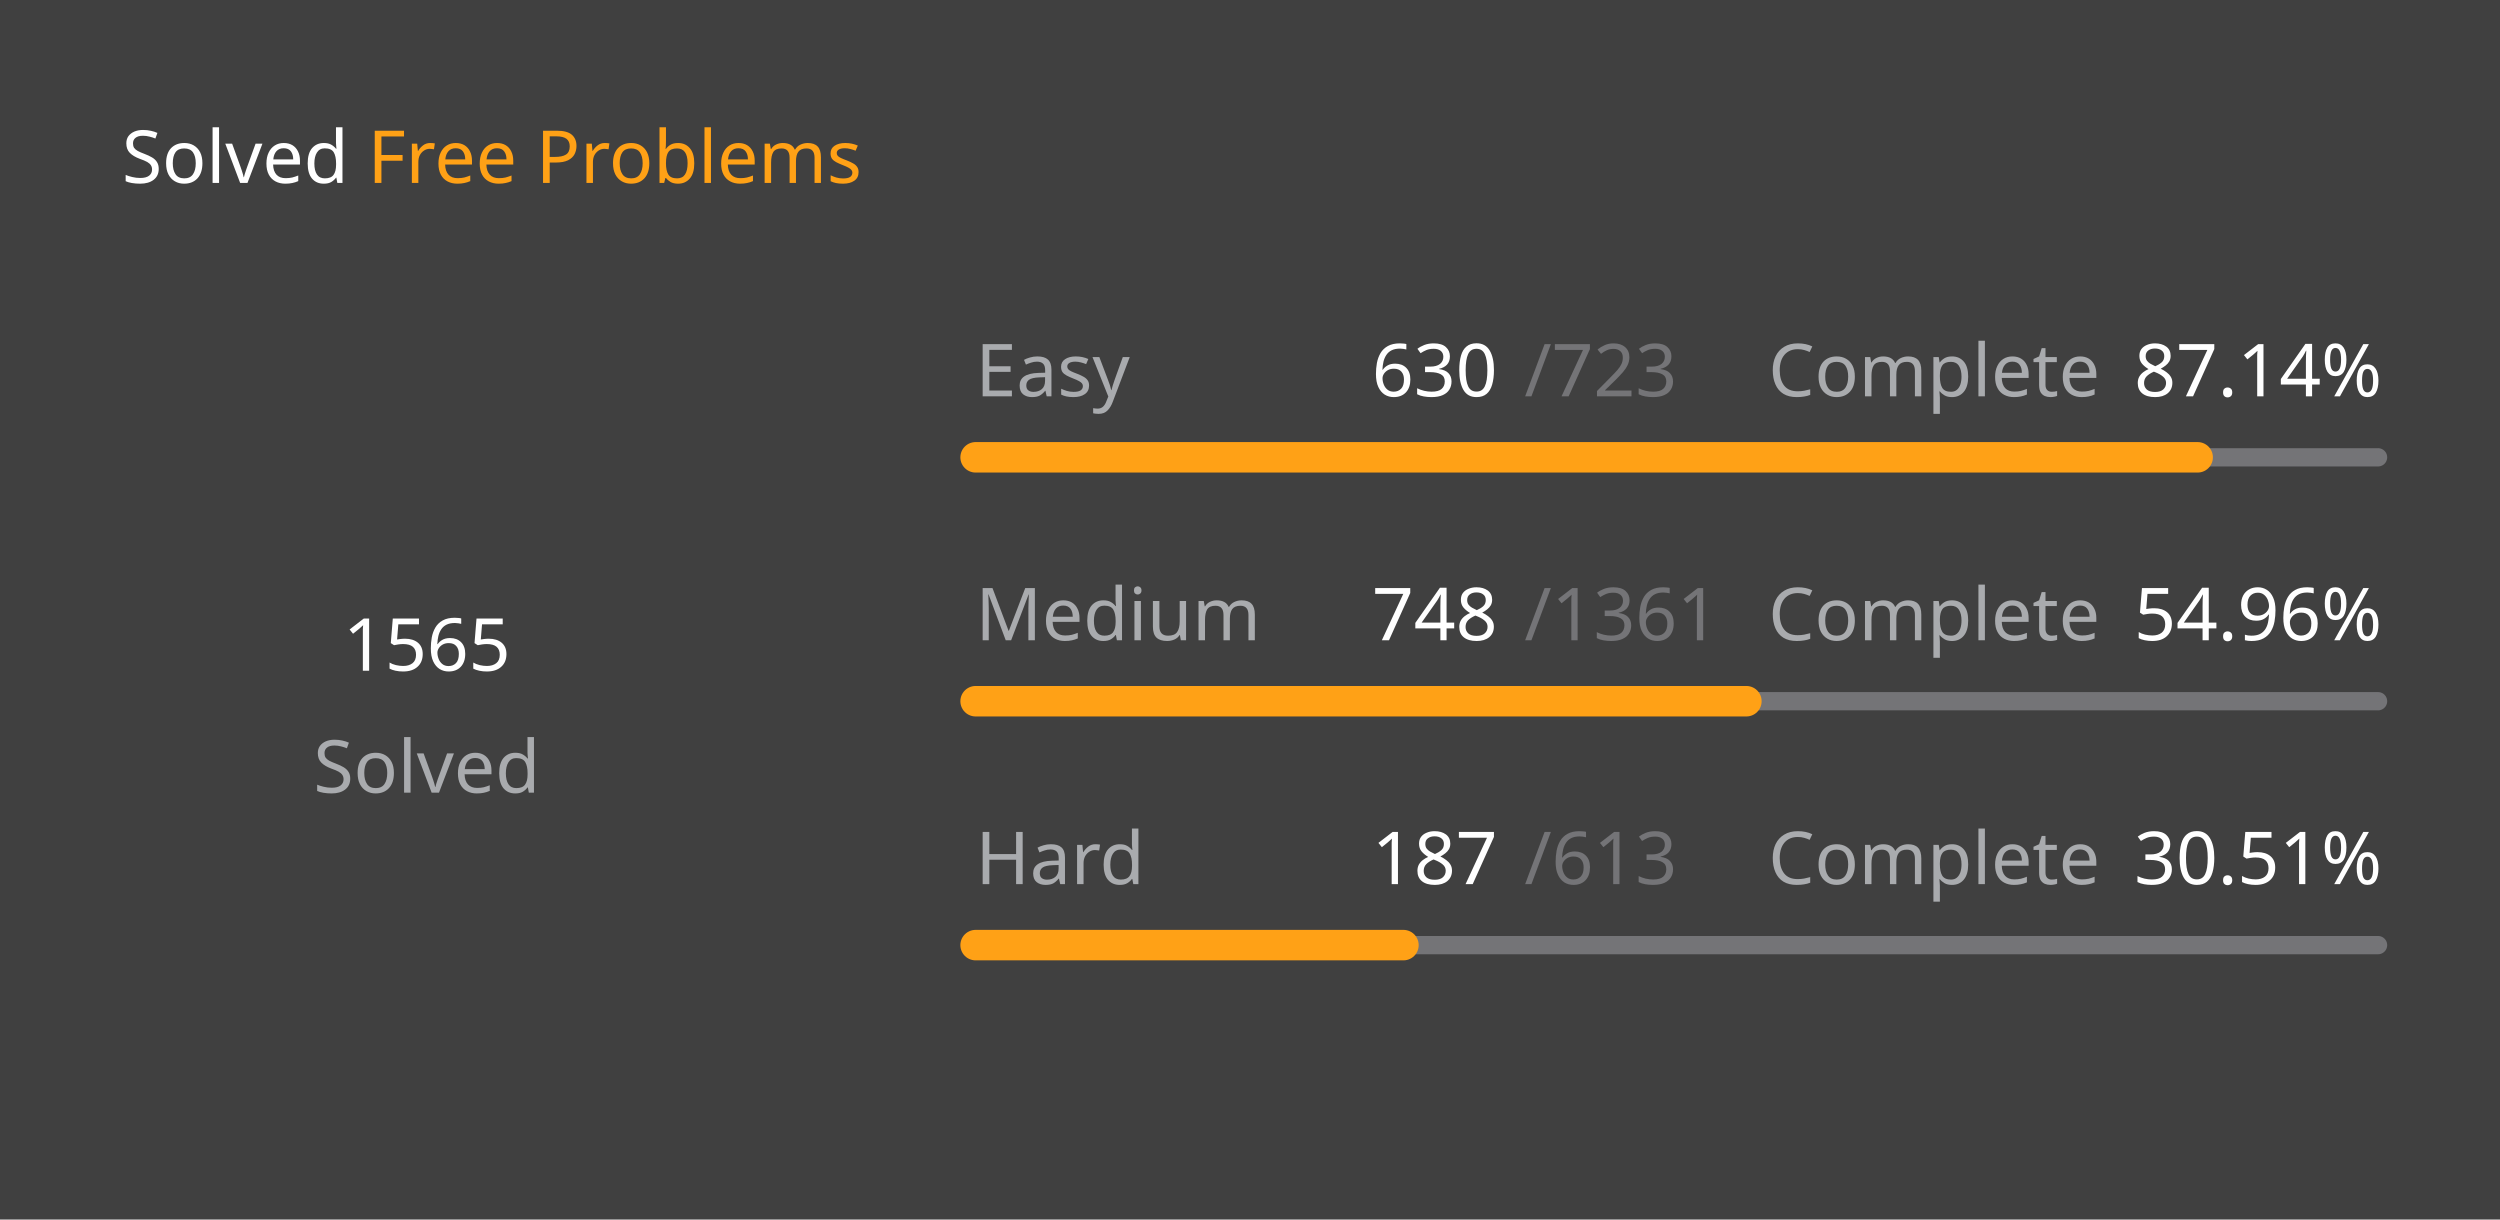
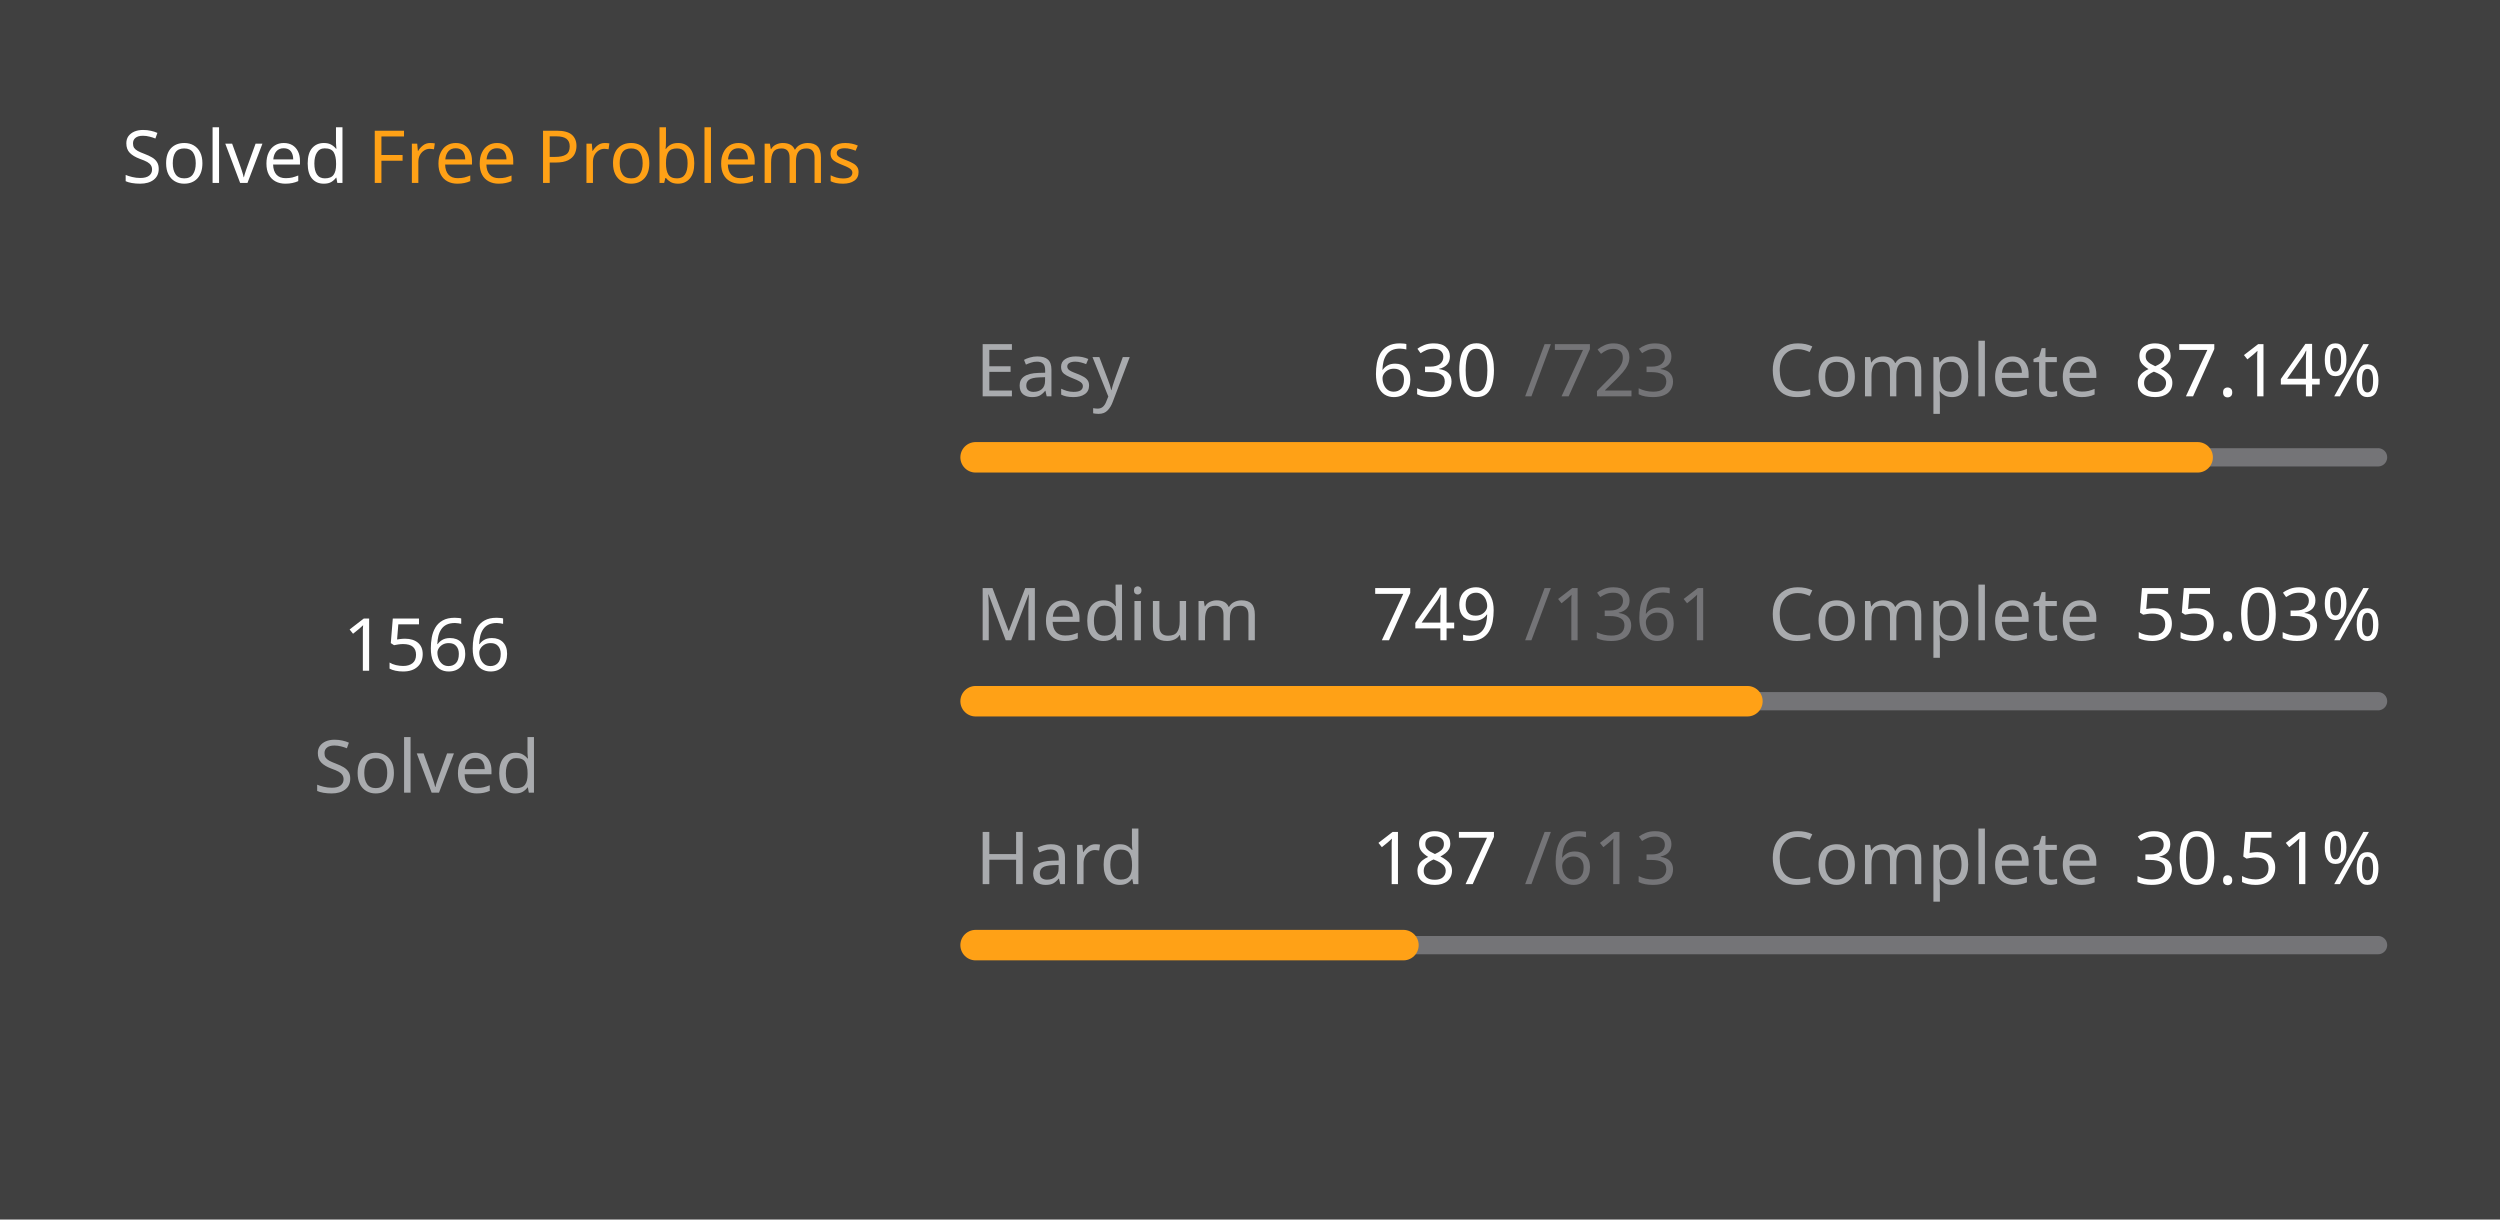
<svg xmlns="http://www.w3.org/2000/svg" version="1.1" height="200" width="410" viewBox="0 0 410 200">
  <style>*{font-family: "Segoe UI", Tahoma, Geneva, Verdana, sans-serif;}</style>
  <style>.title{font-weight: 500;font-size: 1rem;}</style>
  <style>.rotate-90{transform: rotate(-90deg);transform-origin: center;transform-box: fill-box;}</style>
  <style>.state{font-size: .75rem;}</style>
  <style>.light{color: #ffffff;fill: #ffffff;}</style>
  <style>.light-gray{color: #eff2f699;fill: #eff2f699;}</style>
  <style>.dark-gray{color: #ebebf54d;fill: #ebebf54d;}</style>
  <style>.gray{color: #747474;fill: #747474;}</style>
  <style>.orange{color: #ffa116;fill: #ffa116;}</style>
  <style>.background{color: #404040;fill: #404040;}</style>
  <rect fill="#404040" x="0" y="0" width="410" height="200" rx="0.5rem" />
  <g text-anchor="start" text-decoration="1" class="title">
    <text x="20" y="30">
      <tspan class="light">Solved</tspan>
      <tspan class="orange">Free Problems</tspan>
    </text>
  </g>
  <g class="rotate-90">
    <circle fill="none" cx="70" cy="110" r="46" stroke="#747474" stroke-width="3" stroke-linecap="round" />
-     <circle fill="none" cx="70" cy="110" r="46" stroke="#ffa116" stroke-width="5" stroke-linecap="round" stroke-dasharray="167.715 121.312" stroke-dashoffset="0" data-difficult="ALL" />
+     <circle fill="none" cx="70" cy="110" r="46" stroke="#ffa116" stroke-width="5" stroke-linecap="round" stroke-dasharray="167.822 121.205" stroke-dashoffset="0" data-difficult="ALL" />
  </g>
  <g class="state">
    <g text-anchor="middle">
-       <text x="70" y="110" class="light" font-size="1.2rem">1565</text>
+       <text x="70" y="110" class="light" font-size="1.2rem">1566</text>
      <text x="70" y="130" class="light-gray">Solved</text>
    </g>
    <g>
      <text x="160" y="65" class="light-gray">Easy</text>
      <text x="225" y="65" class="light">630</text>
      <text x="250" y="65" class="dark-gray">/723</text>
      <text x="290" y="65" class="light-gray">Complete</text>
      <text x="350" y="65" class="light">87.14%</text>
      <path d="M 160 75 L 390 75" stroke-linecap="round" stroke-linejoin="round" stroke="#ebebf54d" stroke-width="3" />
      <path d="M 160 75 L 360.415 75" stroke-linecap="round" stroke-linejoin="round" stroke="#ffa116" stroke-width="5" />
    </g>
    <g>
      <text x="160" y="105" class="light-gray">Medium</text>
-       <text x="225" y="105" class="light">748</text>
+       <text x="225" y="105" class="light">749</text>
      <text x="250" y="105" class="dark-gray">/1361</text>
      <text x="290" y="105" class="light-gray">Complete</text>
-       <text x="350" y="105" class="light">54.96%</text>
+       <text x="350" y="105" class="light">55.03%</text>
      <path d="M 160 115 L 390 115" stroke-linecap="round" stroke-linejoin="round" stroke="#ebebf54d" stroke-width="3" />
-       <path d="M 160 115 L 286.407 115" stroke-linecap="round" stroke-linejoin="round" stroke="#ffa116" stroke-width="5" />
+       <path d="M 160 115 L 286.576 115" stroke-linecap="round" stroke-linejoin="round" stroke="#ffa116" stroke-width="5" />
    </g>
    <g>
      <text x="160" y="145" class="light-gray">Hard</text>
      <text x="225" y="145" class="light">187</text>
      <text x="250" y="145" class="dark-gray">/613</text>
      <text x="290" y="145" class="light-gray">Complete</text>
      <text x="350" y="145" class="light">30.51%</text>
      <path d="M 160 155 L 390 155" stroke-linecap="round" stroke-linejoin="round" stroke="#ebebf54d" stroke-width="3" />
      <path d="M 160 155 L 230.163 155" stroke-linecap="round" stroke-linejoin="round" stroke="#ffa116" stroke-width="5" />
    </g>
  </g>
</svg>
